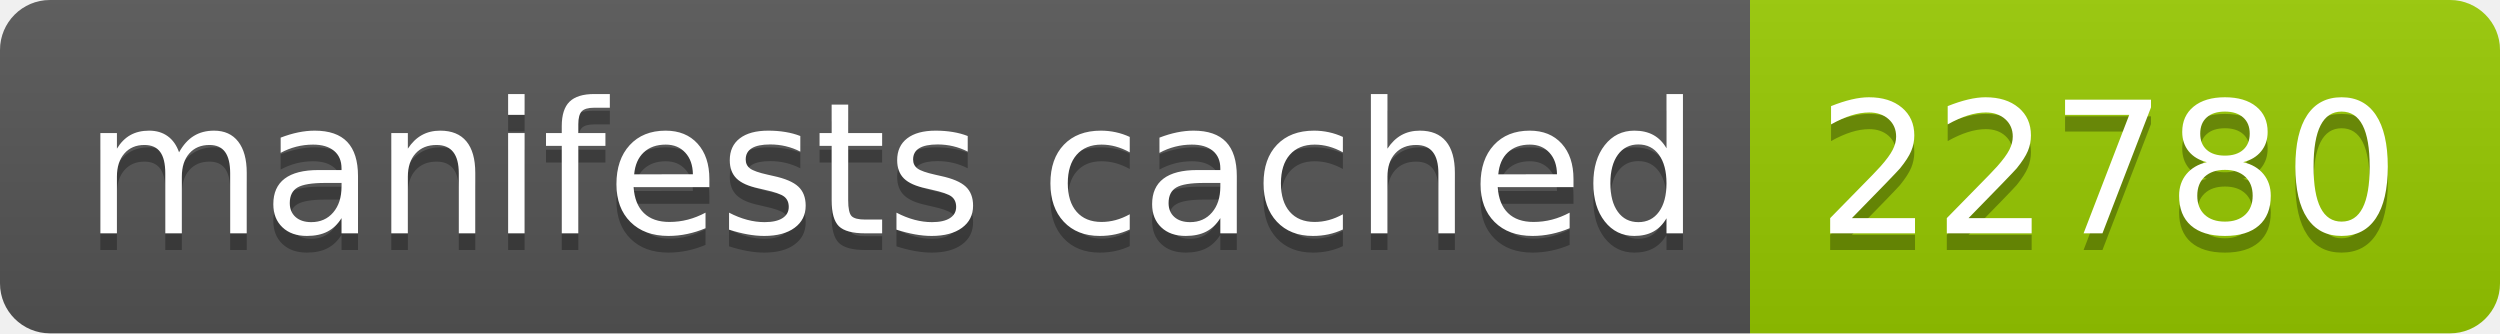
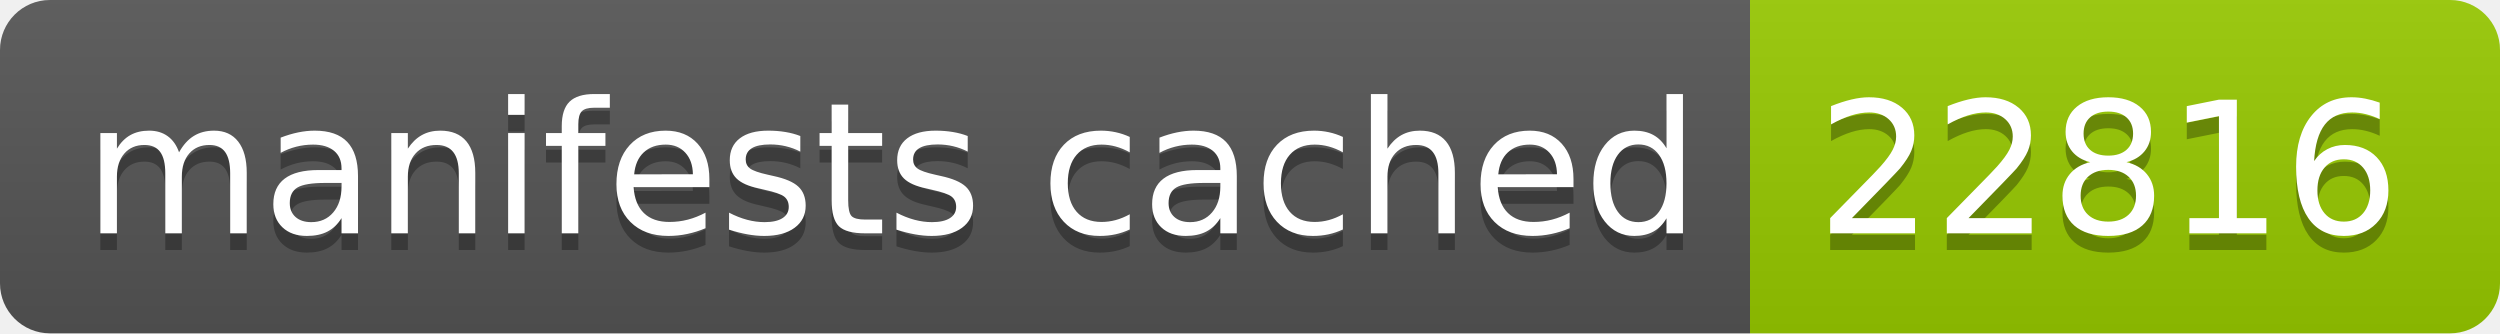
- <svg xmlns="http://www.w3.org/2000/svg" width="150" height="20" role="img" aria-label="manifests cached: 22780">
+ <svg xmlns="http://www.w3.org/2000/svg" width="150" height="20" role="img" aria-label="manifests cached: 22816">
  <linearGradient id="s" x2="0" y2="100%">
    <stop offset="0" stop-color="#bbb" stop-opacity=".1" />
    <stop offset="1" stop-opacity=".1" />
  </linearGradient>
  <clipPath id="r">
    <rect width="150" height="20" rx="3" fill="#fff" />
  </clipPath>
  <g clip-path="url(#r)">
    <rect width="105" height="20" fill="#555" />
    <rect x="105" width="45" height="20" fill="#97ca00" />
    <rect width="150" height="20" fill="url(#s)" />
  </g>
  <g fill="#fff" text-anchor="middle" font-family="Verdana,Geneva,DejaVu Sans,sans-serif" text-rendering="geometricPrecision" font-size="110">
    <text aria-hidden="true" x="535" y="150" fill="#010101" fill-opacity=".3" transform="scale(.1)" textLength="950">manifests cached</text>
    <text x="535" y="140" transform="scale(.1)" fill="#fff" textLength="950">manifests cached</text>
-     <text aria-hidden="true" x="1265" y="150" fill="#010101" fill-opacity=".3" transform="scale(.1)" textLength="350">22780</text>
-     <text x="1265" y="140" transform="scale(.1)" fill="#fff" textLength="350">22780</text>
+     <text aria-hidden="true" x="1265" y="150" fill="#010101" fill-opacity=".3" transform="scale(.1)" textLength="350">22816</text>
+     <text x="1265" y="140" transform="scale(.1)" fill="#fff" textLength="350">22816</text>
  </g>
</svg>
